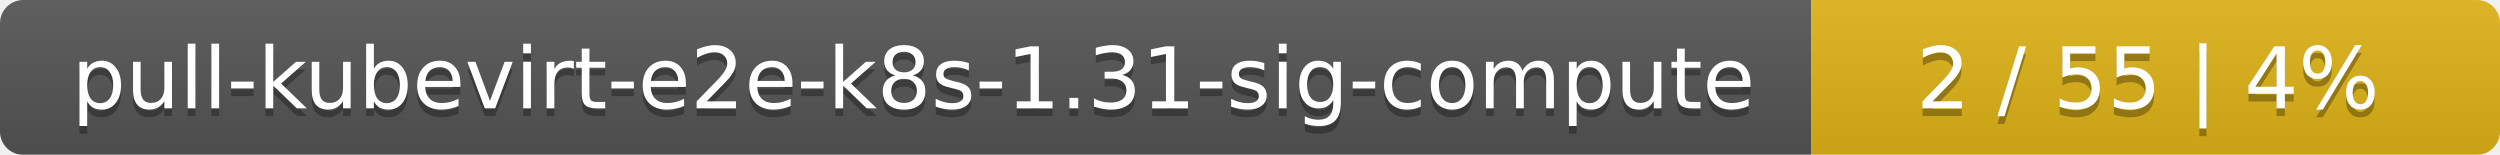
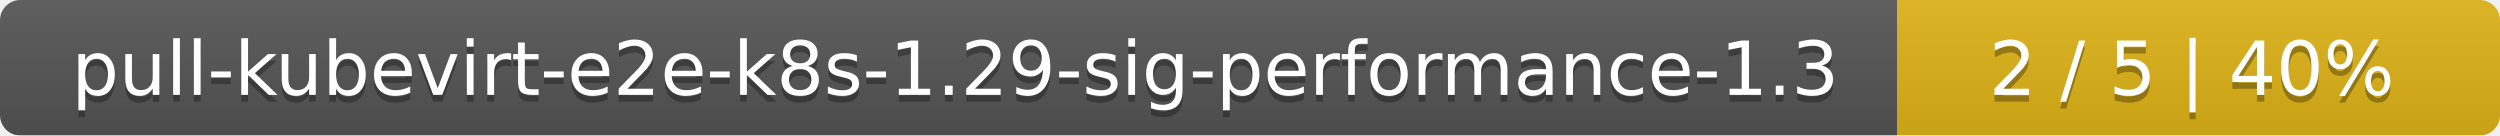
- <svg xmlns="http://www.w3.org/2000/svg" width="323" height="20">
+ <svg xmlns="http://www.w3.org/2000/svg" width="369" height="20">
  <linearGradient id="smooth" x2="0" y2="100%">
    <stop offset="0" stop-color="#bbb" stop-opacity=".1" />
    <stop offset="1" stop-opacity=".1" />
  </linearGradient>
  <mask id="round">
-     <rect width="323" height="20" rx="3" fill="#fff" />
+     <rect width="369" height="20" rx="3" fill="#fff" />
  </mask>
  <g mask="url(#round)">
-     <rect width="234" height="20" fill="#555" />
-     <rect x="234" width="89" height="20" fill="#dfb317" />
-     <rect width="323" height="20" fill="url(#smooth)" />
+     <rect width="280" height="20" fill="#555" />
+     <rect x="280" width="89" height="20" fill="#dfb317" />
+     <rect width="369" height="20" fill="url(#smooth)" />
  </g>
  <g fill="#fff" text-anchor="middle" font-family="DejaVu Sans,Verdana,Geneva,sans-serif" font-size="11">
-     <text x="118" y="15" fill="#010101" fill-opacity=".3">pull-kubevirt-e2e-k8s-1.31-sig-compute</text>
-     <text x="118" y="14">pull-kubevirt-e2e-k8s-1.31-sig-compute</text>
-     <text x="277.5" y="15" fill="#010101" fill-opacity=".3">2 / 55    |    4%</text>
-     <text x="277.5" y="14">2 / 55    |    4%</text>
+     <text x="141" y="15" fill="#010101" fill-opacity=".3">pull-kubevirt-e2e-k8s-1.29-sig-performance-1.3</text>
+     <text x="141" y="14">pull-kubevirt-e2e-k8s-1.29-sig-performance-1.3</text>
+     <text x="323.5" y="15" fill="#010101" fill-opacity=".3">2 / 5    |    40%</text>
+     <text x="323.5" y="14">2 / 5    |    40%</text>
  </g>
</svg>
